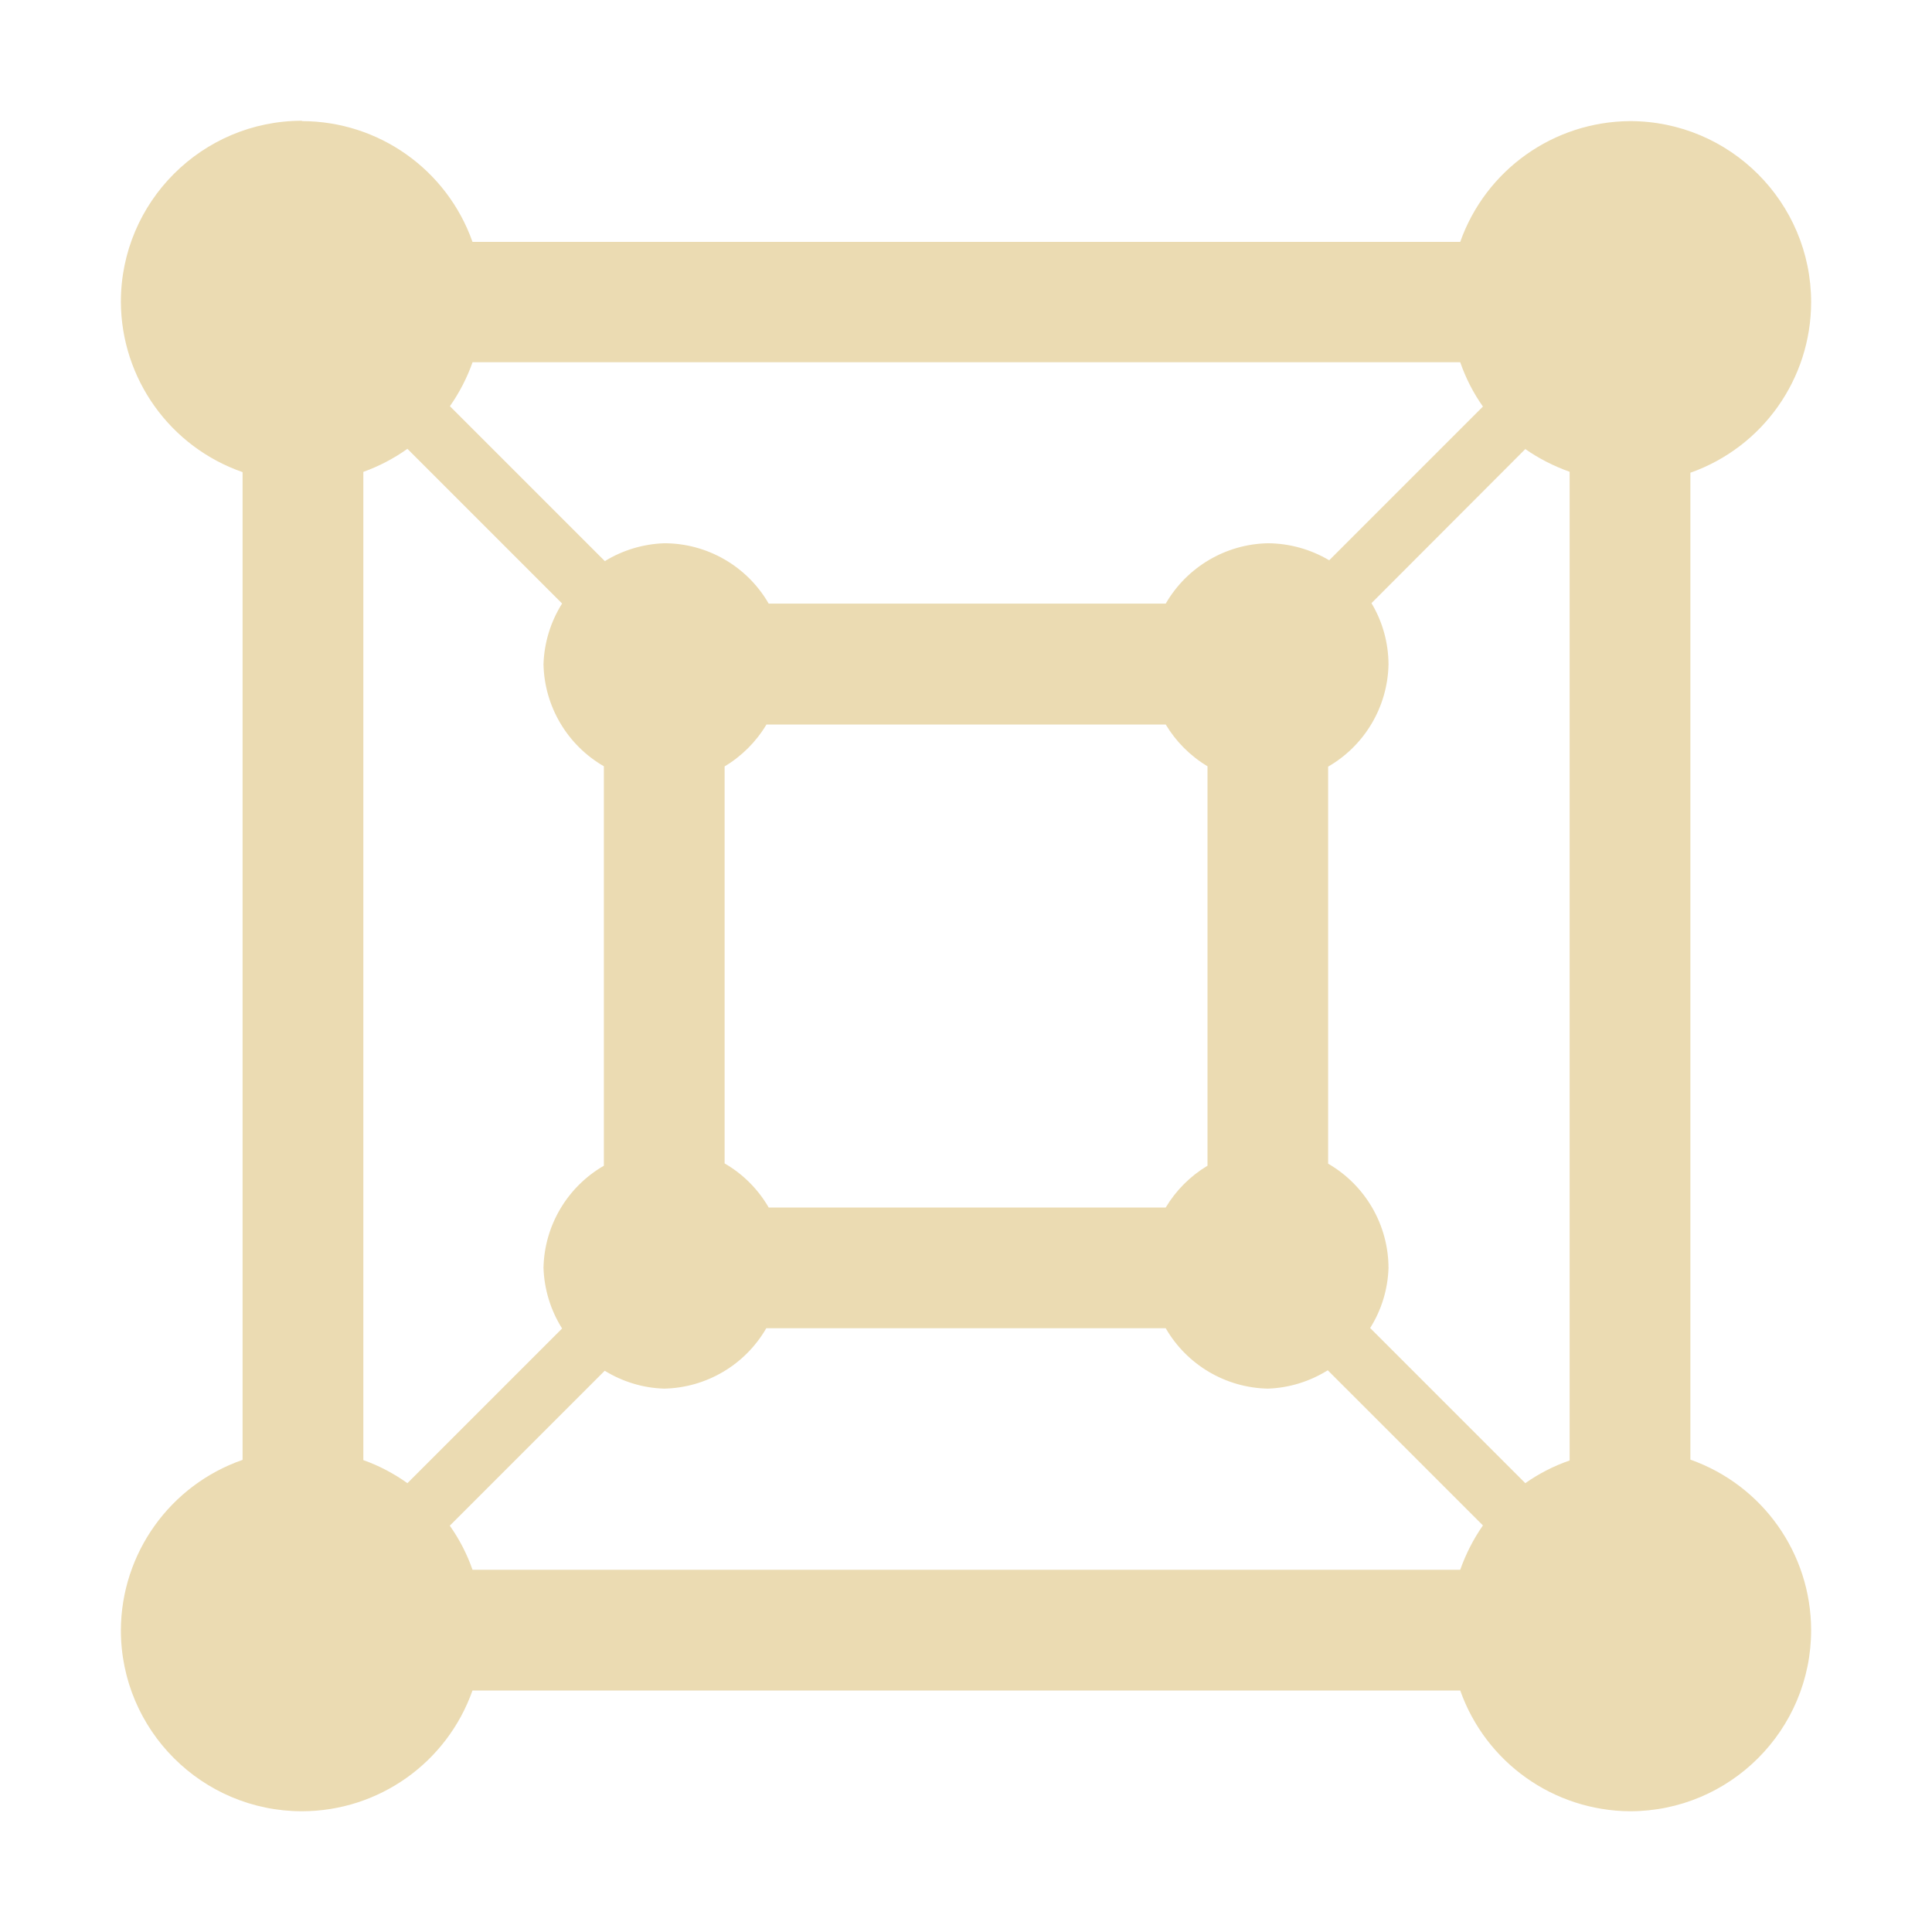
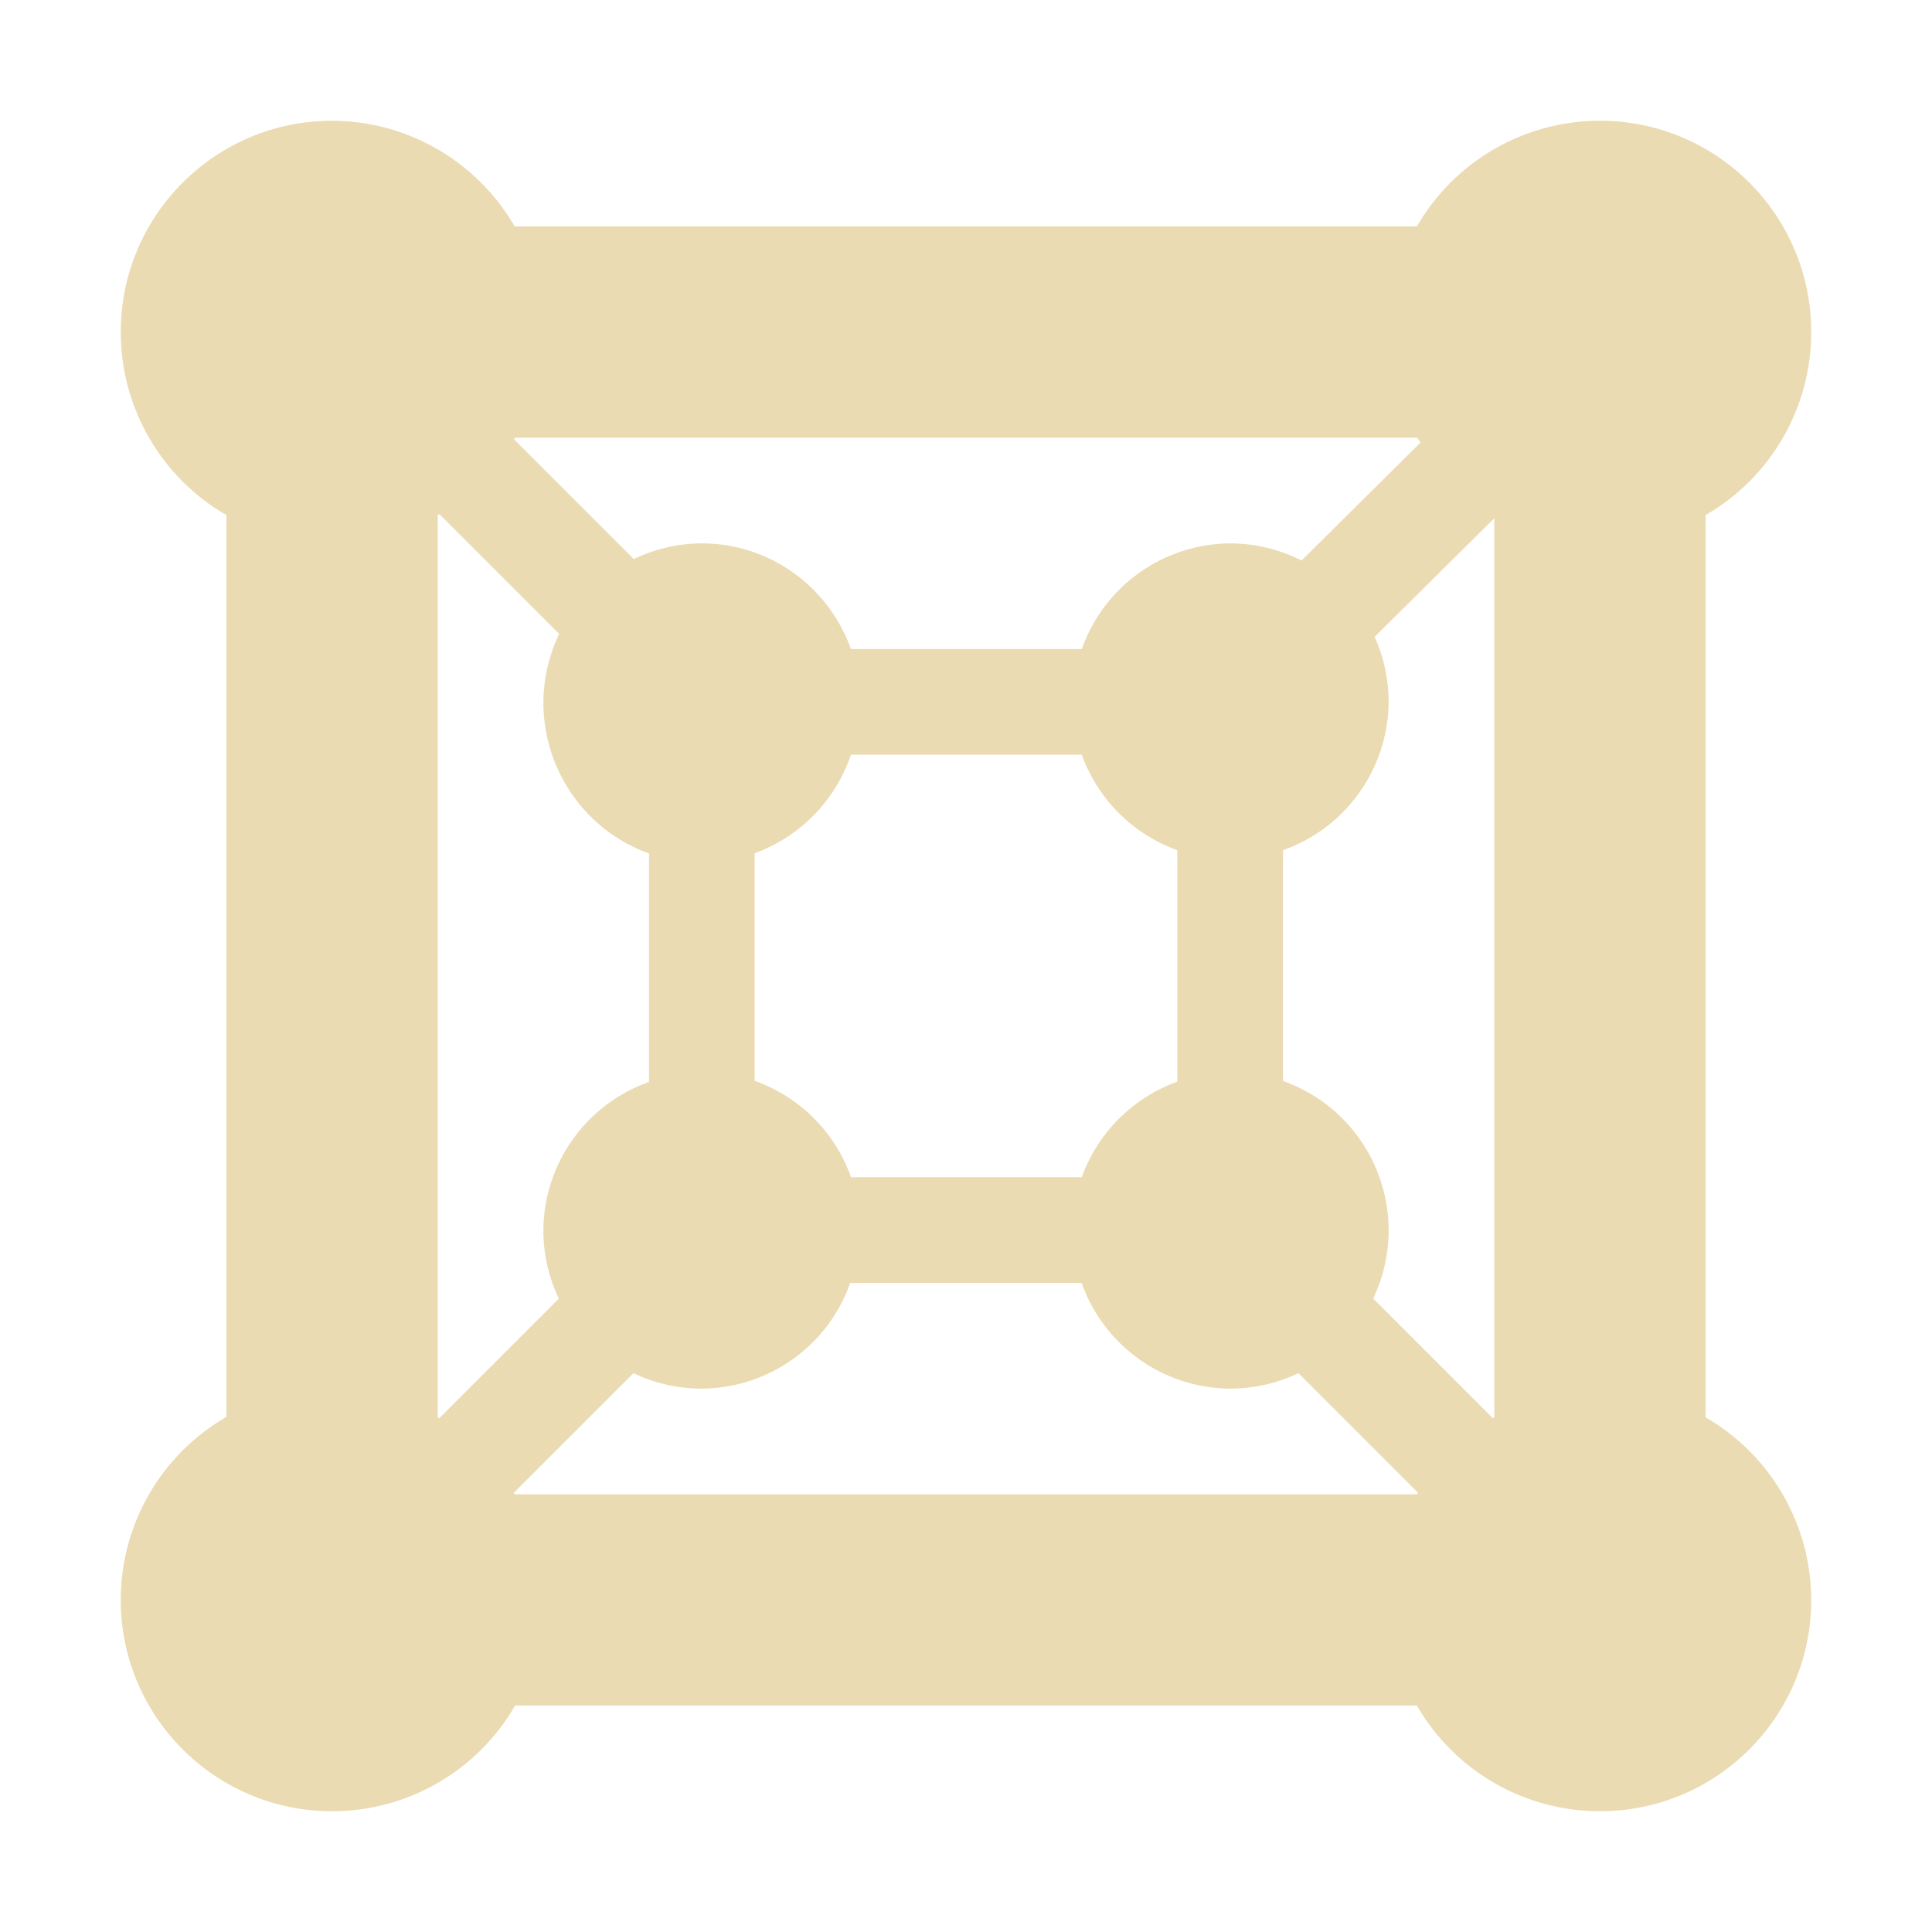
<svg xmlns="http://www.w3.org/2000/svg" width="16" height="16" version="1.1">
  <defs>
    <style id="current-color-scheme" type="text/css">.ColorScheme-Text { color:#ebdbb2; } .ColorScheme-Highlight { color:#458588; }</style>
  </defs>
-   <path class="ColorScheme-Text" d="m2.501 1c-0.828 0-1.5 0.672-1.5 1.5 0.003 0.636 0.407 1.201 1.008 1.41v8.18c-0.601 0.209-1.005 0.774-1.008 1.41 0 0.828 0.672 1.5 1.5 1.5 0.635-9.22e-4 1.2-0.401 1.412-1h8.18c0.211 0.596 0.773 0.996 1.406 1 0.828 0 1.5-0.672 1.5-1.5-9.22e-4 -0.635-0.401-1.2-1-1.412v-8.173c0.599-0.212 0.999-0.777 1-1.412 0-0.828-0.672-1.5-1.5-1.5-0.633 0.004-1.195 0.404-1.406 1h-8.18c-0.212-0.599-0.777-0.999-1.412-1zm1.412 2h8.18c0.045 0.13 0.108 0.254 0.188 0.367l-1.273 1.273c-0.154-0.091-0.329-0.14-0.508-0.141-0.35 0.007-0.671 0.197-0.846 0.5h-3.288c-0.178-0.309-0.508-0.5-0.865-0.5-0.174 0.006-0.344 0.057-0.492 0.148l-1.283-1.283c0.079-0.113 0.142-0.235 0.188-0.365zm-0.539 0.717 1.281 1.281c-0.095 0.151-0.148 0.324-0.154 0.502 0.007 0.35 0.197 0.671 0.5 0.846v3.308c-0.303 0.175-0.493 0.496-0.5 0.846 0.006 0.178 0.059 0.351 0.154 0.502l-1.281 1.281c-0.112-0.08-0.235-0.145-0.365-0.191v-8.184c0.13-0.047 0.253-0.111 0.365-0.191zm9.258 0.002c0.113 0.079 0.237 0.142 0.367 0.188v8.188c-0.13 0.045-0.254 0.108-0.367 0.188l-1.285-1.285c0.094-0.149 0.146-0.32 0.152-0.496-3.81e-4 -0.357-0.191-0.686-0.5-0.865v-3.288c0.303-0.175 0.493-0.496 0.5-0.846-6.06e-4 -0.179-0.049-0.354-0.141-0.508zm-6.286 2.281h3.308c0.085 0.142 0.204 0.261 0.346 0.346v3.308c-0.142 0.085-0.261 0.204-0.346 0.346h-3.288c-0.088-0.152-0.214-0.278-0.365-0.365v-3.288c0.142-0.085 0.261-0.204 0.346-0.346zm0 5h3.308c0.175 0.303 0.496 0.493 0.846 0.5 0.176-0.006 0.347-0.059 0.496-0.152l1.285 1.285c-0.079 0.113-0.142 0.237-0.188 0.367h-8.18c-0.045-0.13-0.109-0.253-0.188-0.365l1.283-1.283c0.148 0.091 0.318 0.143 0.492 0.148 0.35-0.007 0.671-0.197 0.846-0.5z" fill="currentColor" />
+   <path class="ColorScheme-Text" d="m2.75 1a1.75 1.75 0 0 0-1.75 1.75 1.75 1.75 0 0 0 0.875 1.516v7.468a1.75 1.75 0 0 0-0.875 1.516 1.75 1.75 0 0 0 1.75 1.75 1.75 1.75 0 0 0 1.516-0.875h7.468a1.75 1.75 0 0 0 1.516 0.875 1.75 1.75 0 0 0 1.75-1.75 1.75 1.75 0 0 0-0.875-1.512v-7.472a1.75 1.75 0 0 0 0.875-1.516 1.75 1.75 0 0 0-1.75-1.75 1.75 1.75 0 0 0-1.516 0.875h-7.472a1.75 1.75 0 0 0-1.512-0.875zm1.516 2.625h7.468a1.75 1.75 0 0 0 0.031 0.039l-0.986 0.978a1.312 1.312 0 0 0-0.591-0.142 1.312 1.312 0 0 0-1.229 0.875h-1.912a1.312 1.326 0 0 0-1.234-0.875 1.312 1.326 0 0 0-0.564 0.13l-0.993-0.993a1.75 1.75 0 0 0 0.01-0.012zm-0.629 0.631 0.993 0.993a1.312 1.326 0 0 0 0 0.002 1.312 1.326 0 0 0-0.13 0.576 1.312 1.326 0 0 0 0.875 1.241v1.892a1.312 1.312 0 0 0-0.875 1.229 1.312 1.312 0 0 0 0.128 0.566l-0.991 0.991a1.75 1.75 0 0 0-0.012-0.007v-7.472a1.75 1.75 0 0 0 0.012-0.01zm8.738 0.036v7.443a1.75 1.75 0 0 0-0.012 0.01l-0.991-0.991a1.312 1.312 0 0 0 0.128-0.566 1.312 1.312 0 0 0-0.875-1.236v-1.911a1.312 1.312 0 0 0 0.875-1.229 1.312 1.312 0 0 0-0.116-0.538zm-5.327 1.958h1.911a1.312 1.312 0 0 0 0.791 0.791v1.917a1.312 1.312 0 0 0-0.791 0.791h-1.911a1.312 1.312 0 0 0-0.798-0.798v-1.885a1.312 1.326 0 0 0 0.798-0.817zm-0.007 4.375h1.917a1.312 1.312 0 0 0 1.229 0.875 1.312 1.312 0 0 0 0.566-0.128l0.991 0.991a1.75 1.75 0 0 0-0.01 0.012h-7.472a1.75 1.75 0 0 0-0.007-0.012l0.991-0.991a1.312 1.312 0 0 0 0.566 0.128 1.312 1.312 0 0 0 1.229-0.875z" fill="currentColor" />
</svg>
